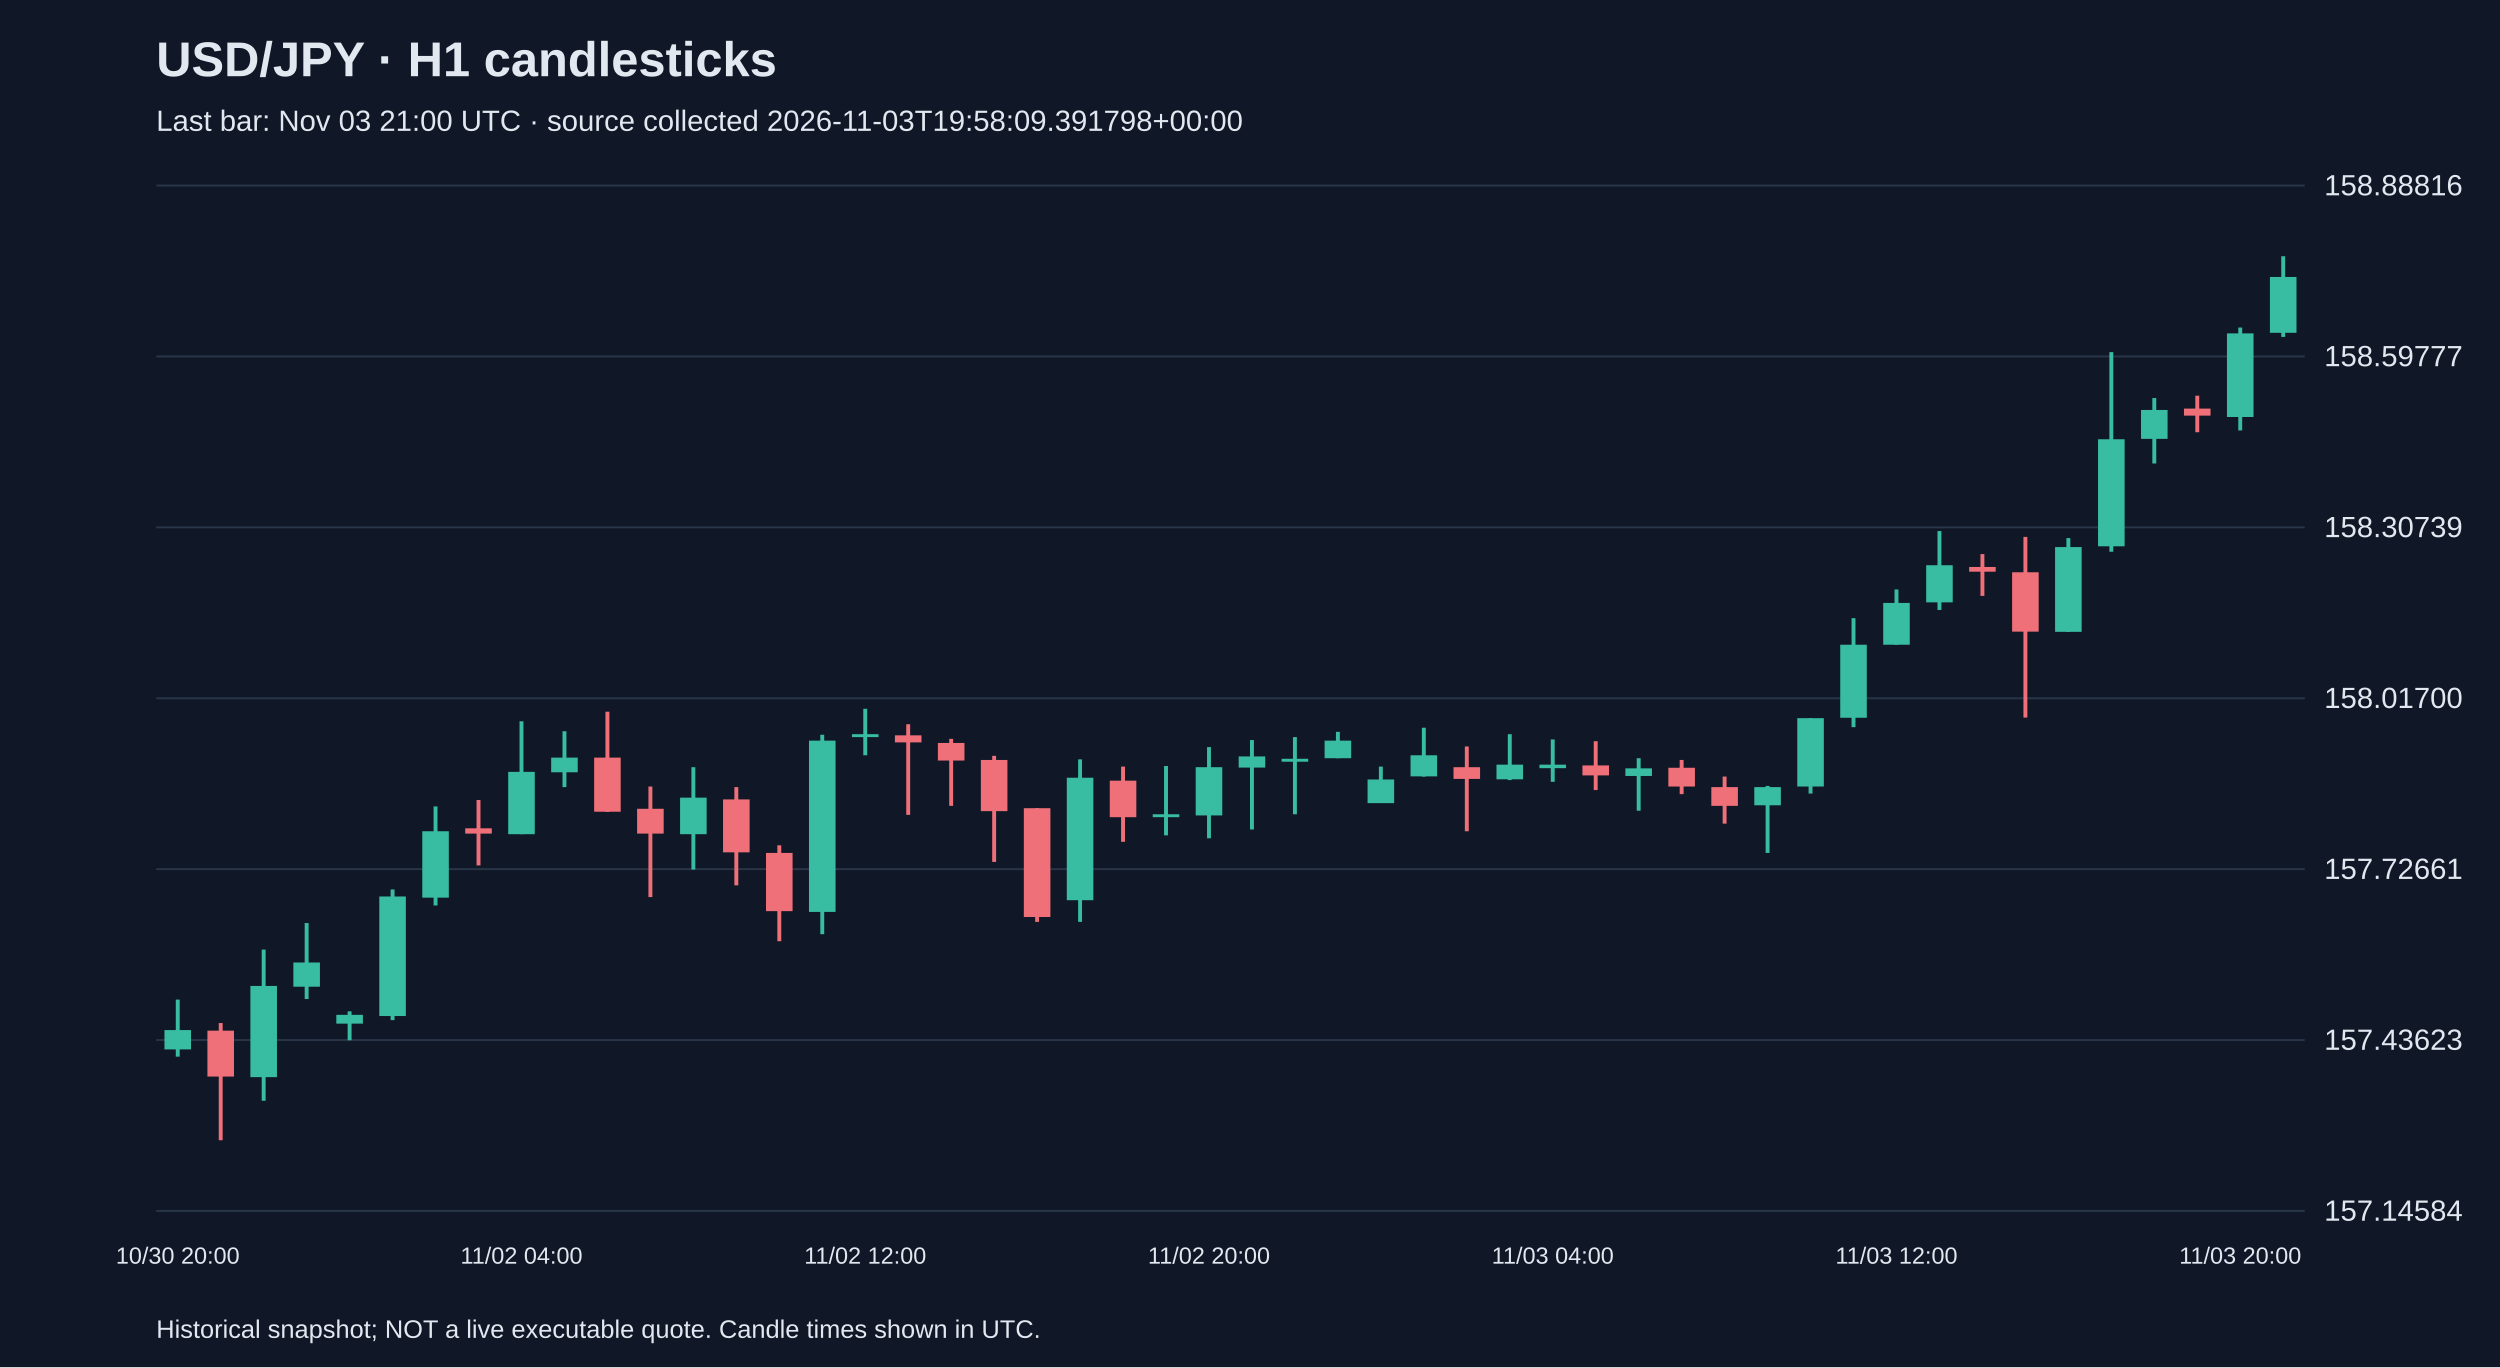
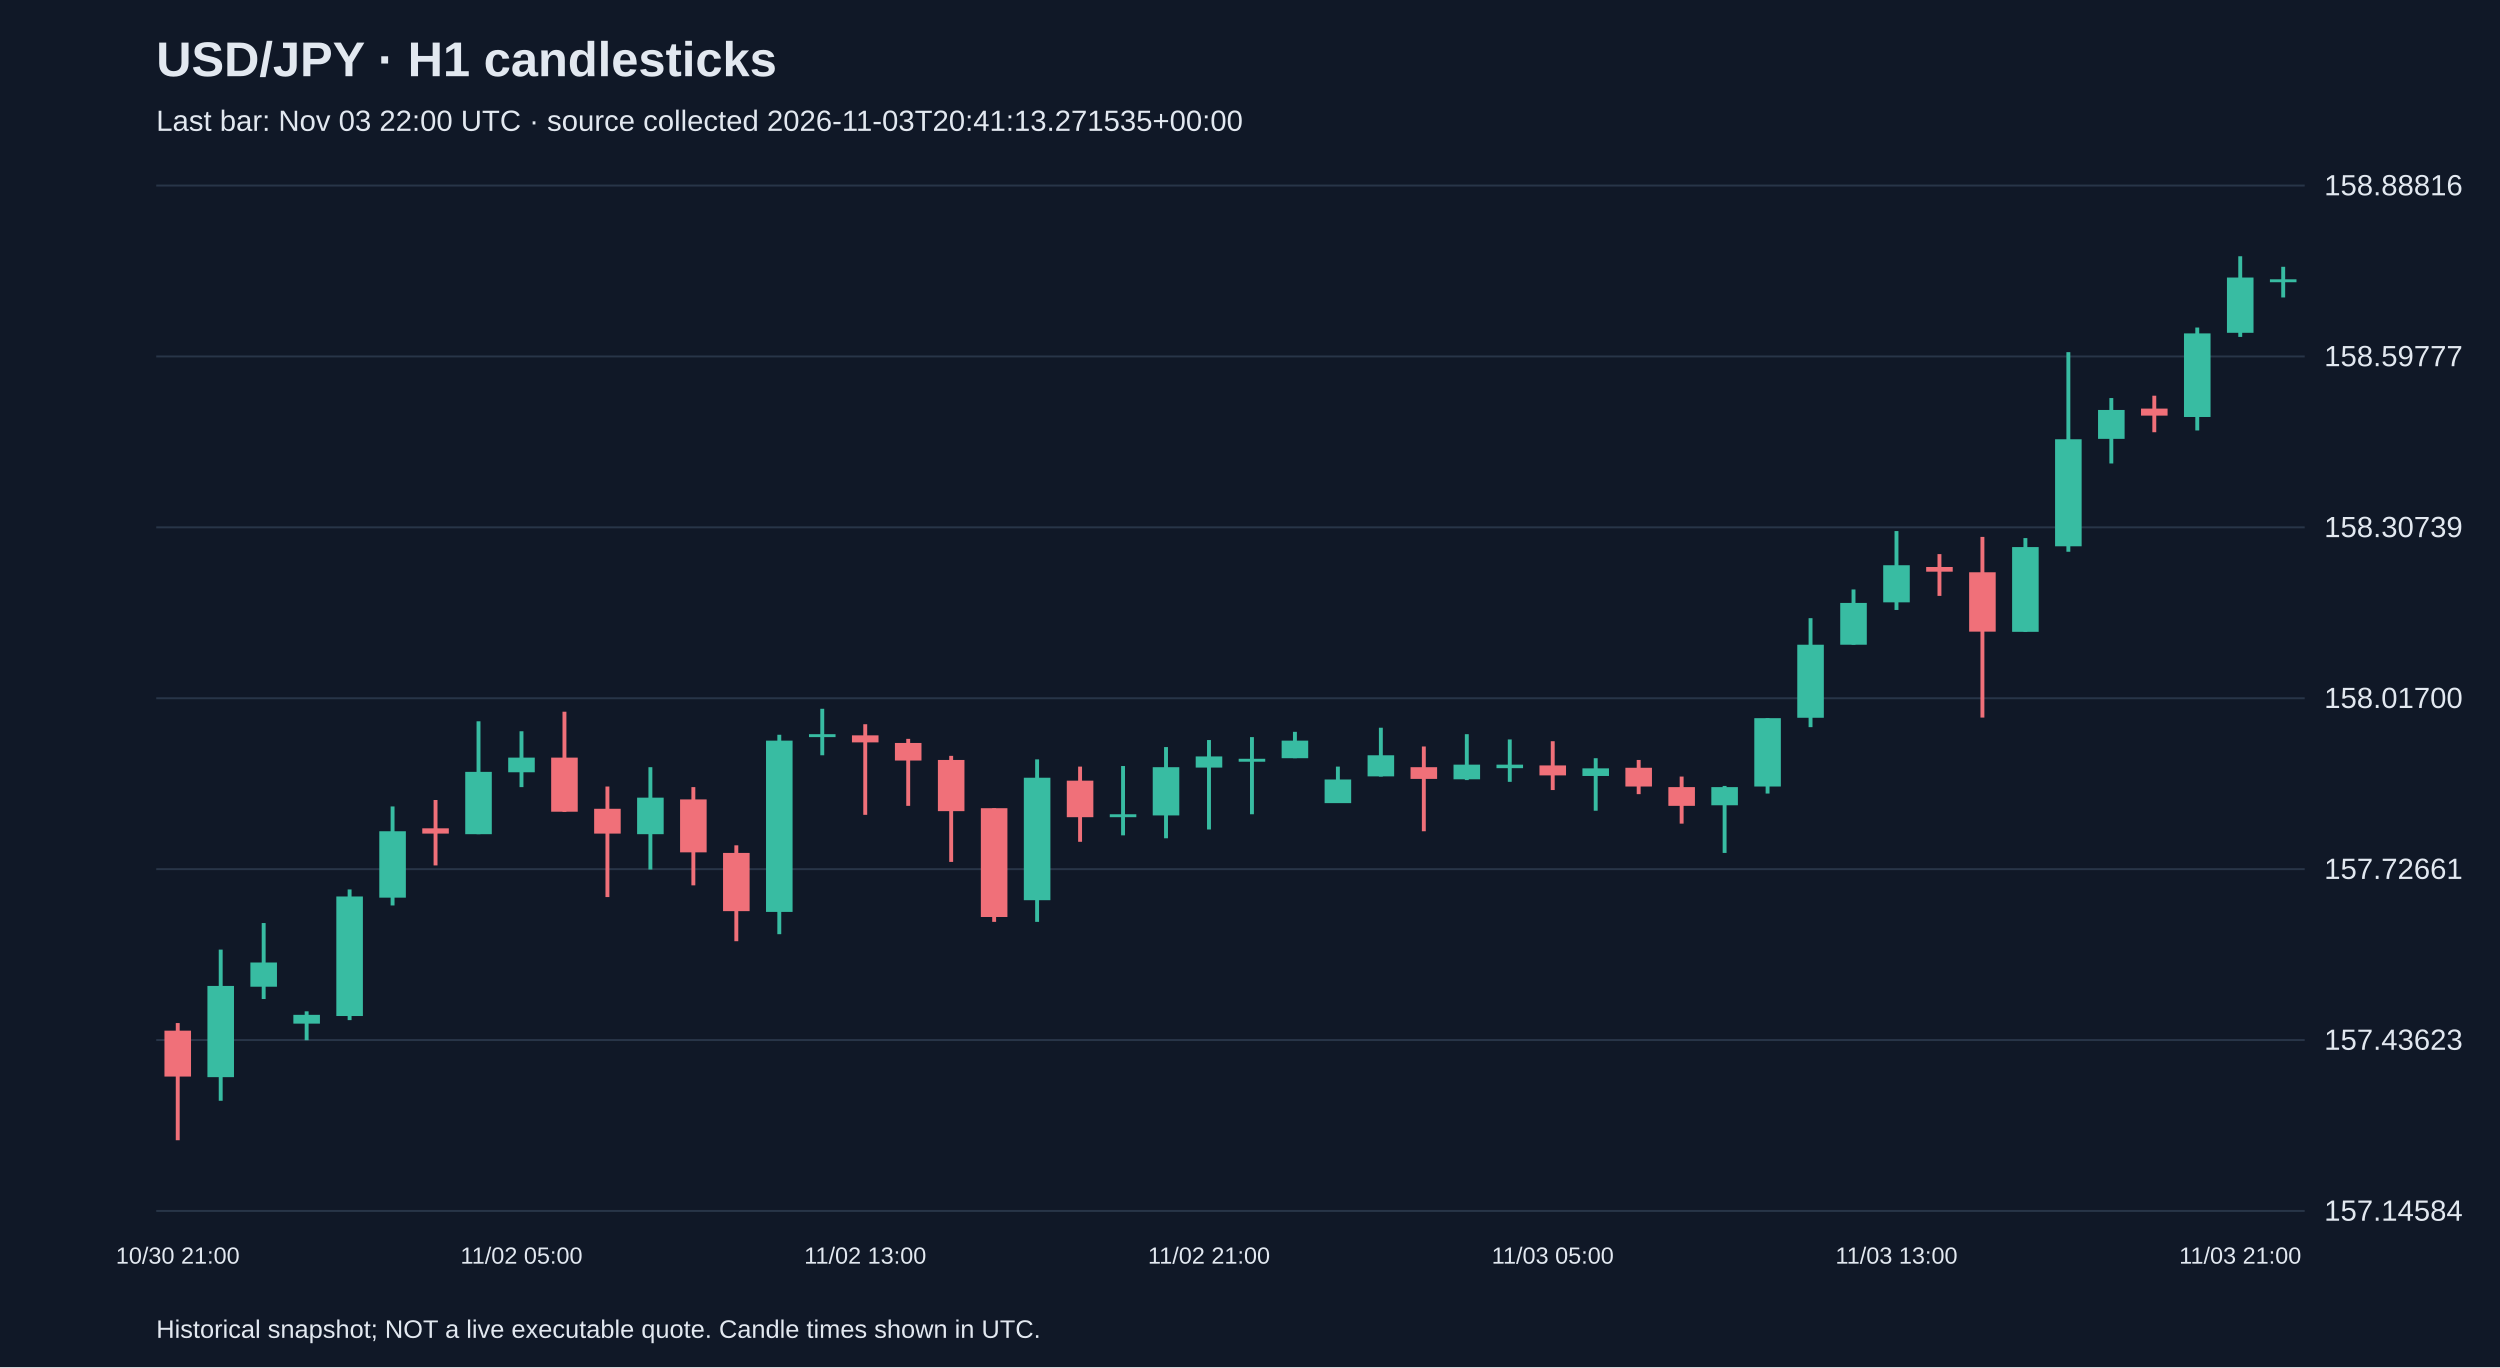
<svg xmlns="http://www.w3.org/2000/svg" viewBox="0 0 1280 700">
  <rect width="100%" height="100%" fill="#101827" />
  <style>text{font-family:Arial,sans-serif;fill:#e2e8f0}</style>
  <text x="80" y="39" font-size="25" font-weight="bold">USD/JPY · H1 candlesticks</text>
-   <text x="80" y="67" font-size="15" fill="#a6b1c5">Last bar: Nov 03 21:00 UTC · source collected 2026-11-03T19:58:09.391798+00:00</text>
+   <text x="80" y="67" font-size="15" fill="#a6b1c5">Last bar: Nov 03 22:00 UTC · source collected 2026-11-03T20:41:13.271535+00:00</text>
  <line x1="80" y1="620.0" x2="1180" y2="620.0" stroke="#283548" />
  <text x="1190" y="625.0" font-size="15">157.14584</text>
  <line x1="80" y1="532.5" x2="1180" y2="532.5" stroke="#283548" />
  <text x="1190" y="537.5" font-size="15">157.43623</text>
  <line x1="80" y1="445.0" x2="1180" y2="445.0" stroke="#283548" />
  <text x="1190" y="450.0" font-size="15">157.72661</text>
  <line x1="80" y1="357.5" x2="1180" y2="357.5" stroke="#283548" />
  <text x="1190" y="362.5" font-size="15">158.01700</text>
  <line x1="80" y1="270.0" x2="1180" y2="270.0" stroke="#283548" />
  <text x="1190" y="275.0" font-size="15">158.30739</text>
  <line x1="80" y1="182.5" x2="1180" y2="182.5" stroke="#283548" />
  <text x="1190" y="187.5" font-size="15">158.59777</text>
  <line x1="80" y1="95.0" x2="1180" y2="95.0" stroke="#283548" />
  <text x="1190" y="100.0" font-size="15">158.88816</text>
-   <line x1="91.0" y1="511.8" x2="91.0" y2="541.0" stroke="#38bca2" stroke-width="2" />
-   <rect x="84.2" y="527.4" width="13.6" height="9.9" fill="#38bca2" />
-   <text x="91.0" y="647" text-anchor="middle" font-size="12">10/30 20:00</text>
-   <line x1="113.0" y1="523.8" x2="113.0" y2="583.8" stroke="#f07079" stroke-width="2" />
-   <rect x="106.2" y="527.7" width="13.6" height="23.5" fill="#f07079" />
-   <line x1="135.0" y1="486.2" x2="135.0" y2="563.6" stroke="#38bca2" stroke-width="2" />
-   <rect x="128.2" y="504.8" width="13.6" height="46.7" fill="#38bca2" />
-   <line x1="157.0" y1="472.6" x2="157.0" y2="511.5" stroke="#38bca2" stroke-width="2" />
-   <rect x="150.2" y="492.8" width="13.6" height="12.4" fill="#38bca2" />
-   <line x1="179.0" y1="517.8" x2="179.0" y2="532.6" stroke="#38bca2" stroke-width="2" />
-   <rect x="172.2" y="519.6" width="13.6" height="4.5" fill="#38bca2" />
-   <line x1="201.0" y1="455.4" x2="201.0" y2="522.3" stroke="#38bca2" stroke-width="2" />
-   <rect x="194.2" y="459.0" width="13.6" height="61.2" fill="#38bca2" />
-   <line x1="223.0" y1="412.9" x2="223.0" y2="463.6" stroke="#38bca2" stroke-width="2" />
-   <rect x="216.2" y="425.6" width="13.6" height="34.0" fill="#38bca2" />
-   <line x1="245.0" y1="409.6" x2="245.0" y2="443.1" stroke="#f07079" stroke-width="2" />
-   <rect x="238.2" y="424.1" width="13.6" height="2.7" fill="#f07079" />
-   <line x1="267.0" y1="369.3" x2="267.0" y2="427.1" stroke="#38bca2" stroke-width="2" />
-   <rect x="260.2" y="395.2" width="13.6" height="31.9" fill="#38bca2" />
-   <text x="267.0" y="647" text-anchor="middle" font-size="12">11/02 04:00</text>
-   <line x1="289.0" y1="374.4" x2="289.0" y2="403.0" stroke="#38bca2" stroke-width="2" />
-   <rect x="282.2" y="387.9" width="13.6" height="7.5" fill="#38bca2" />
-   <line x1="311.0" y1="364.4" x2="311.0" y2="415.7" stroke="#f07079" stroke-width="2" />
-   <rect x="304.2" y="387.9" width="13.6" height="27.7" fill="#f07079" />
-   <line x1="333.0" y1="402.7" x2="333.0" y2="459.3" stroke="#f07079" stroke-width="2" />
-   <rect x="326.2" y="414.1" width="13.6" height="12.7" fill="#f07079" />
-   <line x1="355.0" y1="392.8" x2="355.0" y2="445.2" stroke="#38bca2" stroke-width="2" />
-   <rect x="348.2" y="408.4" width="13.6" height="18.7" fill="#38bca2" />
-   <line x1="377.0" y1="403.0" x2="377.0" y2="453.3" stroke="#f07079" stroke-width="2" />
-   <rect x="370.2" y="409.3" width="13.6" height="27.1" fill="#f07079" />
-   <line x1="399.0" y1="432.8" x2="399.0" y2="481.9" stroke="#f07079" stroke-width="2" />
-   <rect x="392.2" y="436.7" width="13.6" height="29.8" fill="#f07079" />
-   <line x1="421.0" y1="376.2" x2="421.0" y2="478.3" stroke="#38bca2" stroke-width="2" />
-   <rect x="414.2" y="379.2" width="13.6" height="87.7" fill="#38bca2" />
-   <line x1="443.0" y1="362.9" x2="443.0" y2="386.7" stroke="#38bca2" stroke-width="2" />
-   <rect x="436.2" y="375.9" width="13.6" height="1.5" fill="#38bca2" />
-   <text x="443.0" y="647" text-anchor="middle" font-size="12">11/02 12:00</text>
-   <line x1="465.0" y1="370.8" x2="465.0" y2="417.2" stroke="#f07079" stroke-width="2" />
-   <rect x="458.2" y="376.5" width="13.6" height="3.6" fill="#f07079" />
-   <line x1="487.0" y1="378.3" x2="487.0" y2="412.6" stroke="#f07079" stroke-width="2" />
-   <rect x="480.2" y="380.4" width="13.6" height="9.0" fill="#f07079" />
-   <line x1="509.0" y1="387.0" x2="509.0" y2="441.3" stroke="#f07079" stroke-width="2" />
-   <rect x="502.2" y="389.1" width="13.6" height="26.2" fill="#f07079" />
-   <line x1="531.0" y1="413.8" x2="531.0" y2="472.0" stroke="#f07079" stroke-width="2" />
-   <rect x="524.2" y="413.8" width="13.6" height="55.7" fill="#f07079" />
-   <line x1="553.0" y1="388.8" x2="553.0" y2="472.0" stroke="#38bca2" stroke-width="2" />
-   <rect x="546.2" y="398.2" width="13.6" height="62.7" fill="#38bca2" />
-   <line x1="575.0" y1="392.5" x2="575.0" y2="431.0" stroke="#f07079" stroke-width="2" />
-   <rect x="568.2" y="399.7" width="13.6" height="18.7" fill="#f07079" />
-   <line x1="597.0" y1="392.2" x2="597.0" y2="427.7" stroke="#38bca2" stroke-width="2" />
-   <rect x="590.2" y="416.9" width="13.6" height="1.5" fill="#38bca2" />
-   <line x1="619.0" y1="382.5" x2="619.0" y2="429.2" stroke="#38bca2" stroke-width="2" />
-   <rect x="612.2" y="392.8" width="13.6" height="24.7" fill="#38bca2" />
-   <text x="619.0" y="647" text-anchor="middle" font-size="12">11/02 20:00</text>
-   <line x1="641.0" y1="378.9" x2="641.0" y2="424.7" stroke="#38bca2" stroke-width="2" />
-   <rect x="634.2" y="387.3" width="13.6" height="5.7" fill="#38bca2" />
-   <line x1="663.0" y1="377.4" x2="663.0" y2="416.9" stroke="#38bca2" stroke-width="2" />
-   <rect x="656.2" y="388.5" width="13.6" height="1.5" fill="#38bca2" />
-   <line x1="685.0" y1="374.7" x2="685.0" y2="388.2" stroke="#38bca2" stroke-width="2" />
-   <rect x="678.2" y="379.2" width="13.6" height="9.0" fill="#38bca2" />
-   <line x1="707.0" y1="392.5" x2="707.0" y2="411.1" stroke="#38bca2" stroke-width="2" />
-   <rect x="700.2" y="399.1" width="13.6" height="12.1" fill="#38bca2" />
-   <line x1="729.0" y1="372.6" x2="729.0" y2="397.6" stroke="#38bca2" stroke-width="2" />
-   <rect x="722.2" y="386.7" width="13.6" height="10.8" fill="#38bca2" />
-   <line x1="751.0" y1="382.2" x2="751.0" y2="425.6" stroke="#f07079" stroke-width="2" />
-   <rect x="744.2" y="392.8" width="13.6" height="6.0" fill="#f07079" />
-   <line x1="773.0" y1="375.9" x2="773.0" y2="399.4" stroke="#38bca2" stroke-width="2" />
-   <rect x="766.2" y="391.5" width="13.6" height="7.5" fill="#38bca2" />
-   <line x1="795.0" y1="378.6" x2="795.0" y2="400.3" stroke="#38bca2" stroke-width="2" />
-   <rect x="788.2" y="391.5" width="13.6" height="1.8" fill="#38bca2" />
-   <text x="795.0" y="647" text-anchor="middle" font-size="12">11/03 04:00</text>
-   <line x1="817.0" y1="379.5" x2="817.0" y2="404.5" stroke="#f07079" stroke-width="2" />
-   <rect x="810.2" y="391.9" width="13.6" height="5.1" fill="#f07079" />
-   <line x1="839.0" y1="388.2" x2="839.0" y2="415.1" stroke="#38bca2" stroke-width="2" />
-   <rect x="832.2" y="393.4" width="13.6" height="3.9" fill="#38bca2" />
-   <line x1="861.0" y1="389.1" x2="861.0" y2="406.6" stroke="#f07079" stroke-width="2" />
-   <rect x="854.2" y="393.1" width="13.6" height="9.6" fill="#f07079" />
-   <line x1="883.0" y1="397.6" x2="883.0" y2="421.7" stroke="#f07079" stroke-width="2" />
-   <rect x="876.2" y="403.0" width="13.6" height="9.6" fill="#f07079" />
-   <line x1="905.0" y1="402.4" x2="905.0" y2="436.7" stroke="#38bca2" stroke-width="2" />
-   <rect x="898.2" y="403.0" width="13.6" height="9.3" fill="#38bca2" />
-   <line x1="927.0" y1="367.7" x2="927.0" y2="406.3" stroke="#38bca2" stroke-width="2" />
-   <rect x="920.2" y="367.7" width="13.6" height="35.0" fill="#38bca2" />
-   <line x1="949.0" y1="316.5" x2="949.0" y2="372.3" stroke="#38bca2" stroke-width="2" />
-   <rect x="942.2" y="330.1" width="13.6" height="37.4" fill="#38bca2" />
-   <line x1="971.0" y1="301.8" x2="971.0" y2="330.1" stroke="#38bca2" stroke-width="2" />
-   <rect x="964.2" y="308.7" width="13.6" height="21.4" fill="#38bca2" />
-   <text x="971.0" y="647" text-anchor="middle" font-size="12">11/03 12:00</text>
-   <line x1="993.0" y1="271.9" x2="993.0" y2="312.3" stroke="#38bca2" stroke-width="2" />
-   <rect x="986.2" y="289.4" width="13.6" height="19.0" fill="#38bca2" />
-   <line x1="1015.0" y1="283.7" x2="1015.0" y2="305.1" stroke="#f07079" stroke-width="2" />
-   <rect x="1008.2" y="290.3" width="13.6" height="2.4" fill="#f07079" />
-   <line x1="1037.0" y1="274.9" x2="1037.0" y2="367.4" stroke="#f07079" stroke-width="2" />
-   <rect x="1030.2" y="293.0" width="13.6" height="30.4" fill="#f07079" />
-   <line x1="1059.0" y1="275.5" x2="1059.0" y2="323.5" stroke="#38bca2" stroke-width="2" />
-   <rect x="1052.2" y="280.1" width="13.6" height="43.4" fill="#38bca2" />
-   <line x1="1081.0" y1="180.3" x2="1081.0" y2="282.5" stroke="#38bca2" stroke-width="2" />
-   <rect x="1074.2" y="224.9" width="13.6" height="54.8" fill="#38bca2" />
-   <line x1="1103.0" y1="203.8" x2="1103.0" y2="237.3" stroke="#38bca2" stroke-width="2" />
-   <rect x="1096.2" y="209.9" width="13.6" height="14.8" fill="#38bca2" />
-   <line x1="1125.0" y1="202.6" x2="1125.0" y2="221.3" stroke="#f07079" stroke-width="2" />
-   <rect x="1118.2" y="209.2" width="13.6" height="3.6" fill="#f07079" />
-   <line x1="1147.0" y1="167.7" x2="1147.0" y2="220.4" stroke="#38bca2" stroke-width="2" />
-   <rect x="1140.2" y="170.7" width="13.6" height="42.8" fill="#38bca2" />
-   <text x="1147.0" y="647" text-anchor="middle" font-size="12">11/03 20:00</text>
-   <line x1="1169.0" y1="131.2" x2="1169.0" y2="172.5" stroke="#38bca2" stroke-width="2" />
-   <rect x="1162.2" y="141.8" width="13.6" height="28.6" fill="#38bca2" />
+   <line x1="91.0" y1="523.8" x2="91.0" y2="583.8" stroke="#f07079" stroke-width="2" />
+   <rect x="84.2" y="527.7" width="13.6" height="23.5" fill="#f07079" />
+   <text x="91.0" y="647" text-anchor="middle" font-size="12">10/30 21:00</text>
+   <line x1="113.0" y1="486.2" x2="113.0" y2="563.6" stroke="#38bca2" stroke-width="2" />
+   <rect x="106.2" y="504.8" width="13.6" height="46.7" fill="#38bca2" />
+   <line x1="135.0" y1="472.6" x2="135.0" y2="511.5" stroke="#38bca2" stroke-width="2" />
+   <rect x="128.2" y="492.8" width="13.6" height="12.4" fill="#38bca2" />
+   <line x1="157.0" y1="517.8" x2="157.0" y2="532.6" stroke="#38bca2" stroke-width="2" />
+   <rect x="150.2" y="519.6" width="13.6" height="4.5" fill="#38bca2" />
+   <line x1="179.0" y1="455.4" x2="179.0" y2="522.3" stroke="#38bca2" stroke-width="2" />
+   <rect x="172.2" y="459.0" width="13.6" height="61.2" fill="#38bca2" />
+   <line x1="201.0" y1="412.9" x2="201.0" y2="463.6" stroke="#38bca2" stroke-width="2" />
+   <rect x="194.2" y="425.6" width="13.6" height="34.0" fill="#38bca2" />
+   <line x1="223.0" y1="409.6" x2="223.0" y2="443.1" stroke="#f07079" stroke-width="2" />
+   <rect x="216.2" y="424.1" width="13.6" height="2.7" fill="#f07079" />
+   <line x1="245.0" y1="369.3" x2="245.0" y2="427.1" stroke="#38bca2" stroke-width="2" />
+   <rect x="238.2" y="395.2" width="13.6" height="31.9" fill="#38bca2" />
+   <line x1="267.0" y1="374.4" x2="267.0" y2="403.0" stroke="#38bca2" stroke-width="2" />
+   <rect x="260.2" y="387.9" width="13.6" height="7.5" fill="#38bca2" />
+   <text x="267.0" y="647" text-anchor="middle" font-size="12">11/02 05:00</text>
+   <line x1="289.0" y1="364.4" x2="289.0" y2="415.7" stroke="#f07079" stroke-width="2" />
+   <rect x="282.2" y="387.9" width="13.6" height="27.7" fill="#f07079" />
+   <line x1="311.0" y1="402.7" x2="311.0" y2="459.3" stroke="#f07079" stroke-width="2" />
+   <rect x="304.2" y="414.1" width="13.6" height="12.7" fill="#f07079" />
+   <line x1="333.0" y1="392.8" x2="333.0" y2="445.2" stroke="#38bca2" stroke-width="2" />
+   <rect x="326.2" y="408.4" width="13.6" height="18.7" fill="#38bca2" />
+   <line x1="355.0" y1="403.0" x2="355.0" y2="453.3" stroke="#f07079" stroke-width="2" />
+   <rect x="348.2" y="409.3" width="13.6" height="27.1" fill="#f07079" />
+   <line x1="377.0" y1="432.8" x2="377.0" y2="481.9" stroke="#f07079" stroke-width="2" />
+   <rect x="370.2" y="436.7" width="13.6" height="29.8" fill="#f07079" />
+   <line x1="399.0" y1="376.2" x2="399.0" y2="478.3" stroke="#38bca2" stroke-width="2" />
+   <rect x="392.2" y="379.2" width="13.6" height="87.7" fill="#38bca2" />
+   <line x1="421.0" y1="362.9" x2="421.0" y2="386.7" stroke="#38bca2" stroke-width="2" />
+   <rect x="414.2" y="375.9" width="13.6" height="1.5" fill="#38bca2" />
+   <line x1="443.0" y1="370.8" x2="443.0" y2="417.2" stroke="#f07079" stroke-width="2" />
+   <rect x="436.2" y="376.5" width="13.6" height="3.6" fill="#f07079" />
+   <text x="443.0" y="647" text-anchor="middle" font-size="12">11/02 13:00</text>
+   <line x1="465.0" y1="378.3" x2="465.0" y2="412.6" stroke="#f07079" stroke-width="2" />
+   <rect x="458.2" y="380.4" width="13.6" height="9.0" fill="#f07079" />
+   <line x1="487.0" y1="387.0" x2="487.0" y2="441.3" stroke="#f07079" stroke-width="2" />
+   <rect x="480.2" y="389.1" width="13.6" height="26.2" fill="#f07079" />
+   <line x1="509.0" y1="413.8" x2="509.0" y2="472.0" stroke="#f07079" stroke-width="2" />
+   <rect x="502.2" y="413.8" width="13.6" height="55.7" fill="#f07079" />
+   <line x1="531.0" y1="388.8" x2="531.0" y2="472.0" stroke="#38bca2" stroke-width="2" />
+   <rect x="524.2" y="398.2" width="13.6" height="62.7" fill="#38bca2" />
+   <line x1="553.0" y1="392.5" x2="553.0" y2="431.0" stroke="#f07079" stroke-width="2" />
+   <rect x="546.2" y="399.7" width="13.6" height="18.7" fill="#f07079" />
+   <line x1="575.0" y1="392.2" x2="575.0" y2="427.7" stroke="#38bca2" stroke-width="2" />
+   <rect x="568.2" y="416.9" width="13.6" height="1.5" fill="#38bca2" />
+   <line x1="597.0" y1="382.5" x2="597.0" y2="429.2" stroke="#38bca2" stroke-width="2" />
+   <rect x="590.2" y="392.8" width="13.6" height="24.7" fill="#38bca2" />
+   <line x1="619.0" y1="378.9" x2="619.0" y2="424.7" stroke="#38bca2" stroke-width="2" />
+   <rect x="612.2" y="387.3" width="13.6" height="5.7" fill="#38bca2" />
+   <text x="619.0" y="647" text-anchor="middle" font-size="12">11/02 21:00</text>
+   <line x1="641.0" y1="377.4" x2="641.0" y2="416.9" stroke="#38bca2" stroke-width="2" />
+   <rect x="634.2" y="388.5" width="13.6" height="1.5" fill="#38bca2" />
+   <line x1="663.0" y1="374.7" x2="663.0" y2="388.2" stroke="#38bca2" stroke-width="2" />
+   <rect x="656.2" y="379.2" width="13.6" height="9.0" fill="#38bca2" />
+   <line x1="685.0" y1="392.5" x2="685.0" y2="411.1" stroke="#38bca2" stroke-width="2" />
+   <rect x="678.2" y="399.1" width="13.6" height="12.1" fill="#38bca2" />
+   <line x1="707.0" y1="372.6" x2="707.0" y2="397.6" stroke="#38bca2" stroke-width="2" />
+   <rect x="700.2" y="386.7" width="13.6" height="10.8" fill="#38bca2" />
+   <line x1="729.0" y1="382.2" x2="729.0" y2="425.6" stroke="#f07079" stroke-width="2" />
+   <rect x="722.2" y="392.8" width="13.6" height="6.0" fill="#f07079" />
+   <line x1="751.0" y1="375.9" x2="751.0" y2="399.4" stroke="#38bca2" stroke-width="2" />
+   <rect x="744.2" y="391.5" width="13.6" height="7.5" fill="#38bca2" />
+   <line x1="773.0" y1="378.6" x2="773.0" y2="400.3" stroke="#38bca2" stroke-width="2" />
+   <rect x="766.2" y="391.5" width="13.6" height="1.8" fill="#38bca2" />
+   <line x1="795.0" y1="379.5" x2="795.0" y2="404.5" stroke="#f07079" stroke-width="2" />
+   <rect x="788.2" y="391.9" width="13.6" height="5.1" fill="#f07079" />
+   <text x="795.0" y="647" text-anchor="middle" font-size="12">11/03 05:00</text>
+   <line x1="817.0" y1="388.2" x2="817.0" y2="415.1" stroke="#38bca2" stroke-width="2" />
+   <rect x="810.2" y="393.4" width="13.6" height="3.9" fill="#38bca2" />
+   <line x1="839.0" y1="389.1" x2="839.0" y2="406.6" stroke="#f07079" stroke-width="2" />
+   <rect x="832.2" y="393.1" width="13.6" height="9.6" fill="#f07079" />
+   <line x1="861.0" y1="397.6" x2="861.0" y2="421.7" stroke="#f07079" stroke-width="2" />
+   <rect x="854.2" y="403.0" width="13.6" height="9.6" fill="#f07079" />
+   <line x1="883.0" y1="402.4" x2="883.0" y2="436.7" stroke="#38bca2" stroke-width="2" />
+   <rect x="876.2" y="403.0" width="13.6" height="9.3" fill="#38bca2" />
+   <line x1="905.0" y1="367.7" x2="905.0" y2="406.3" stroke="#38bca2" stroke-width="2" />
+   <rect x="898.2" y="367.7" width="13.6" height="35.0" fill="#38bca2" />
+   <line x1="927.0" y1="316.5" x2="927.0" y2="372.3" stroke="#38bca2" stroke-width="2" />
+   <rect x="920.2" y="330.1" width="13.6" height="37.4" fill="#38bca2" />
+   <line x1="949.0" y1="301.8" x2="949.0" y2="330.1" stroke="#38bca2" stroke-width="2" />
+   <rect x="942.2" y="308.7" width="13.6" height="21.4" fill="#38bca2" />
+   <line x1="971.0" y1="271.9" x2="971.0" y2="312.3" stroke="#38bca2" stroke-width="2" />
+   <rect x="964.2" y="289.4" width="13.6" height="19.0" fill="#38bca2" />
+   <text x="971.0" y="647" text-anchor="middle" font-size="12">11/03 13:00</text>
+   <line x1="993.0" y1="283.7" x2="993.0" y2="305.1" stroke="#f07079" stroke-width="2" />
+   <rect x="986.2" y="290.3" width="13.6" height="2.4" fill="#f07079" />
+   <line x1="1015.0" y1="274.9" x2="1015.0" y2="367.4" stroke="#f07079" stroke-width="2" />
+   <rect x="1008.2" y="293.0" width="13.6" height="30.4" fill="#f07079" />
+   <line x1="1037.0" y1="275.5" x2="1037.0" y2="323.5" stroke="#38bca2" stroke-width="2" />
+   <rect x="1030.2" y="280.1" width="13.6" height="43.4" fill="#38bca2" />
+   <line x1="1059.0" y1="180.3" x2="1059.0" y2="282.5" stroke="#38bca2" stroke-width="2" />
+   <rect x="1052.2" y="224.9" width="13.6" height="54.8" fill="#38bca2" />
+   <line x1="1081.0" y1="203.8" x2="1081.0" y2="237.3" stroke="#38bca2" stroke-width="2" />
+   <rect x="1074.2" y="209.9" width="13.6" height="14.8" fill="#38bca2" />
+   <line x1="1103.0" y1="202.6" x2="1103.0" y2="221.3" stroke="#f07079" stroke-width="2" />
+   <rect x="1096.2" y="209.2" width="13.6" height="3.6" fill="#f07079" />
+   <line x1="1125.0" y1="167.7" x2="1125.0" y2="220.4" stroke="#38bca2" stroke-width="2" />
+   <rect x="1118.2" y="170.7" width="13.6" height="42.8" fill="#38bca2" />
+   <line x1="1147.0" y1="131.2" x2="1147.0" y2="172.5" stroke="#38bca2" stroke-width="2" />
+   <rect x="1140.2" y="142.1" width="13.6" height="28.3" fill="#38bca2" />
+   <text x="1147.0" y="647" text-anchor="middle" font-size="12">11/03 21:00</text>
+   <line x1="1169.0" y1="136.6" x2="1169.0" y2="152.3" stroke="#38bca2" stroke-width="2" />
+   <rect x="1162.2" y="143.0" width="13.6" height="1.5" fill="#38bca2" />
  <text x="80" y="685" font-size="13">Historical snapshot; NOT a live executable quote. Candle times shown in UTC.</text>
</svg>
